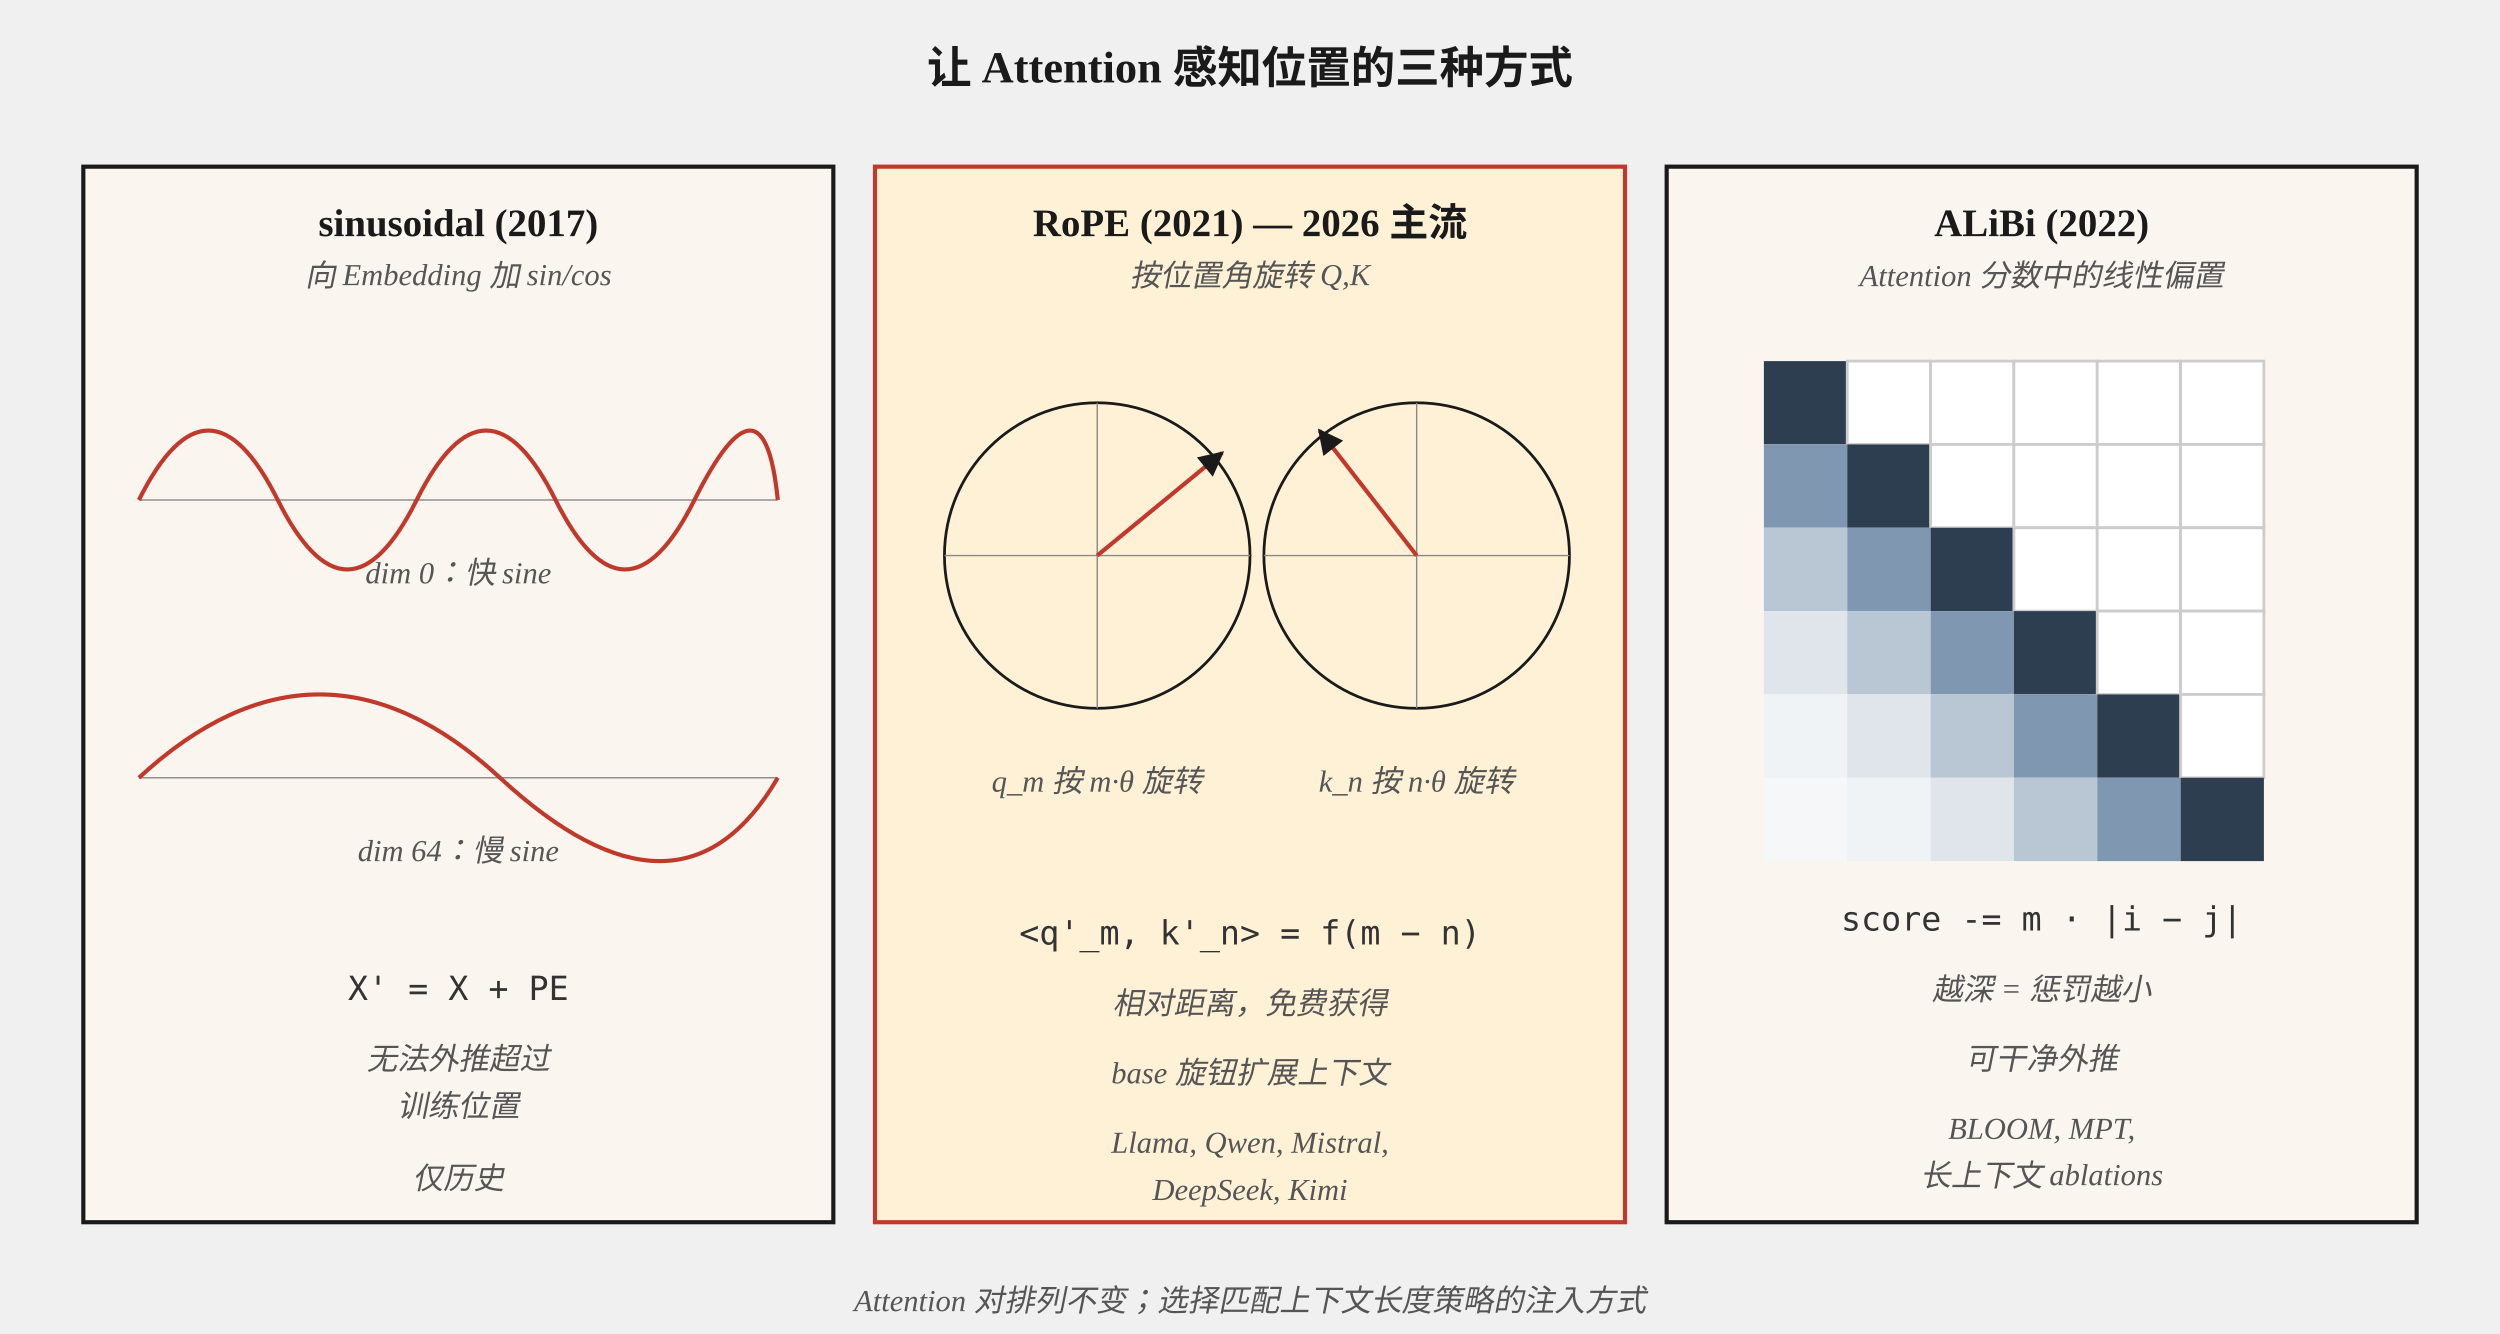
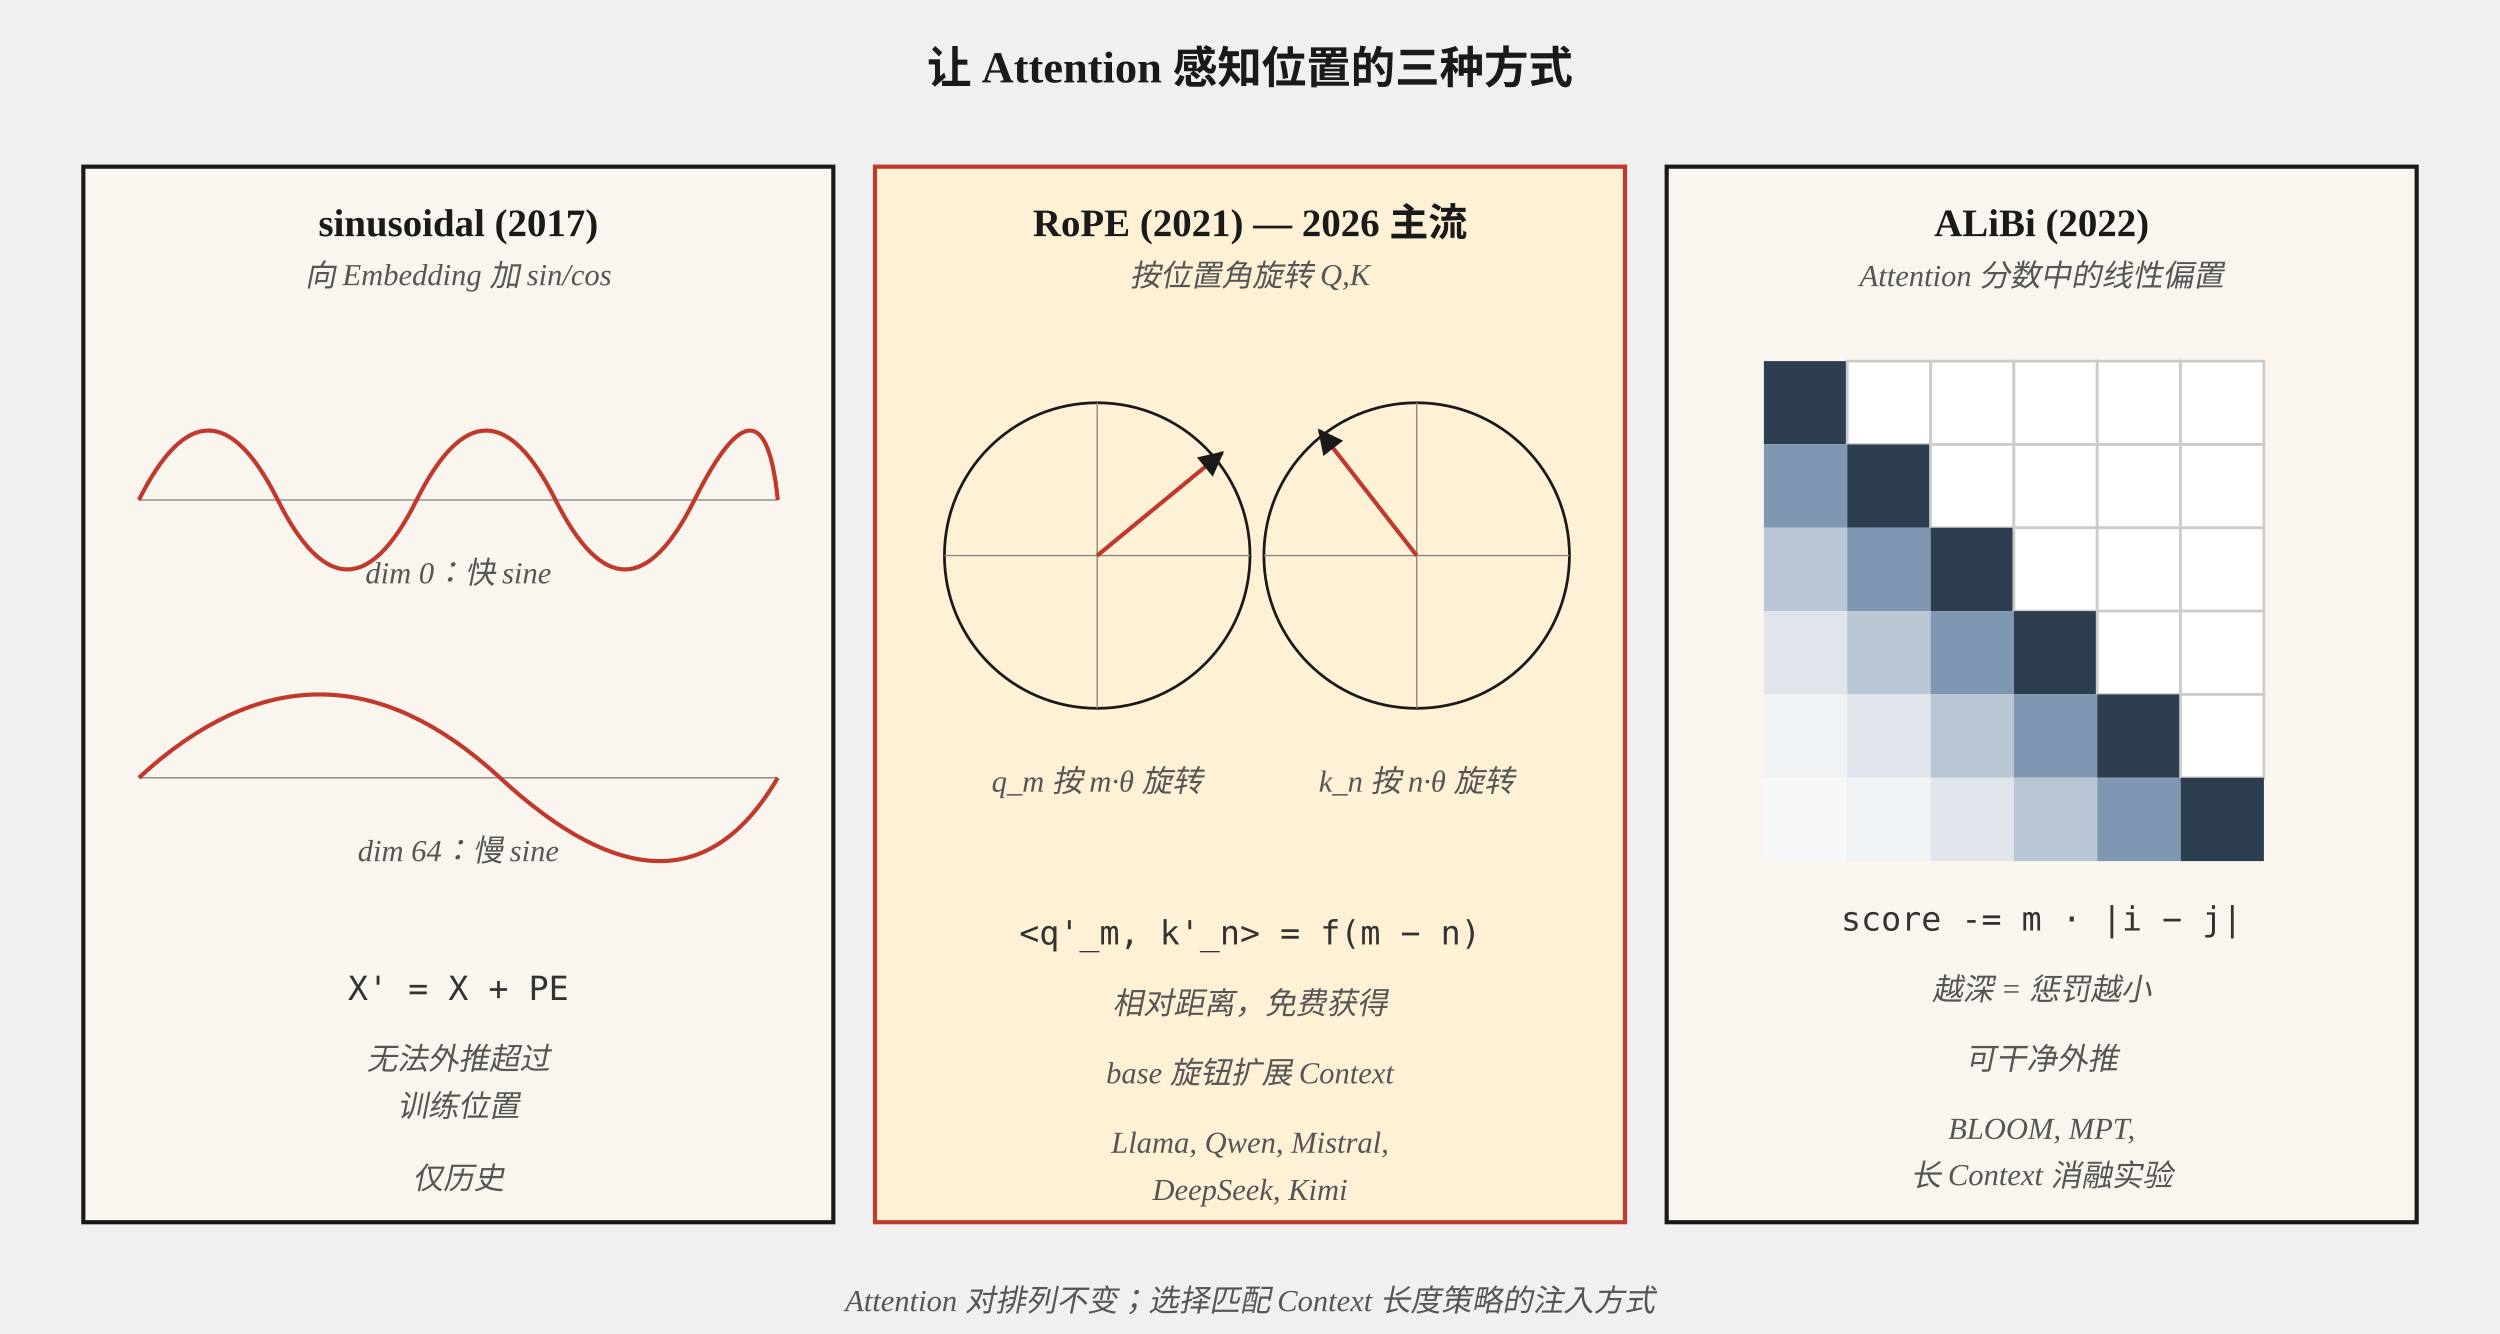
<svg xmlns="http://www.w3.org/2000/svg" viewBox="0 0 900 480" font-family="Georgia, 'Times New Roman', serif">
  <defs>
    <marker id="arrow" viewBox="0 0 10 10" refX="9" refY="5" markerWidth="6" markerHeight="6" orient="auto">
      <path d="M0,0 L10,5 L0,10 z" fill="#1a1a1a" />
    </marker>
    <style>
      .box { fill: #faf6ef; stroke: #1a1a1a; stroke-width: 1.5; }
      .hot { fill: #fff1d6; stroke: #c0392b; stroke-width: 1.5; }
      .label { font-size: 14px; font-weight: 600; fill: #1a1a1a; }
      .content { font-size: 12px; fill: #333; font-family: 'Menlo', monospace; }
      .caption { font-size: 11px; fill: #555; font-style: italic; }
      .title { font-size: 16px; font-weight: 700; fill: #1a1a1a; }
      .axis { stroke: #888; stroke-width: 0.5; }
      .wave { fill: none; stroke: #c0392b; stroke-width: 1.5; }
    </style>
  </defs>
  <text x="450" y="30" text-anchor="middle" class="title">让 Attention 感知位置的三种方式</text>
  <rect x="30" y="60" width="270" height="380" class="box" />
  <text x="165" y="85" text-anchor="middle" class="label">sinusoidal (2017)</text>
  <text x="165" y="103" text-anchor="middle" class="caption">向 Embedding 加 sin/cos</text>
  <line x1="50" y1="180" x2="280" y2="180" class="axis" />
  <path d="M50 180 Q 75 130, 100 180 T 150 180 T 200 180 T 250 180 T 280 180" class="wave" />
  <text x="165" y="210" text-anchor="middle" class="caption">dim 0：快 sine</text>
  <line x1="50" y1="280" x2="280" y2="280" class="axis" />
  <path d="M50 280 Q 115 220, 180 280 Q 245 340, 280 280" class="wave" />
  <text x="165" y="310" text-anchor="middle" class="caption">dim 64：慢 sine</text>
  <text x="165" y="360" text-anchor="middle" class="content">X' = X + PE</text>
  <text x="165" y="385" text-anchor="middle" class="caption">无法外推超过</text>
  <text x="165" y="402" text-anchor="middle" class="caption">训练位置</text>
  <text x="165" y="428" text-anchor="middle" class="caption">仅历史</text>
  <rect x="315" y="60" width="270" height="380" class="hot" />
  <text x="450" y="85" text-anchor="middle" class="label">RoPE (2021) — 2026 主流</text>
  <text x="450" y="103" text-anchor="middle" class="caption">按位置角旋转 Q,K</text>
  <circle cx="395" cy="200" r="55" fill="none" stroke="#1a1a1a" stroke-width="1" />
  <line x1="340" y1="200" x2="450" y2="200" class="axis" />
  <line x1="395" y1="145" x2="395" y2="255" class="axis" />
  <line x1="395" y1="200" x2="440" y2="163" stroke="#c0392b" stroke-width="1.5" marker-end="url(#arrow)" />
  <text x="395" y="285" text-anchor="middle" class="caption">q_m 按 m·θ 旋转</text>
  <circle cx="510" cy="200" r="55" fill="none" stroke="#1a1a1a" stroke-width="1" />
  <line x1="455" y1="200" x2="565" y2="200" class="axis" />
  <line x1="510" y1="145" x2="510" y2="255" class="axis" />
  <line x1="510" y1="200" x2="475" y2="155" stroke="#c0392b" stroke-width="1.5" marker-end="url(#arrow)" />
  <text x="510" y="285" text-anchor="middle" class="caption">k_n 按 n·θ 旋转</text>
  <text x="450" y="340" text-anchor="middle" class="content">&lt;q'_m, k'_n&gt; = f(m − n)</text>
  <text x="450" y="365" text-anchor="middle" class="caption">相对距离，免费获得</text>
-   <text x="450" y="390" text-anchor="middle" class="caption">base 旋钮扩展上下文</text>
+   <text x="450" y="390" text-anchor="middle" class="caption">base 旋钮扩展 Context</text>
  <text x="450" y="415" text-anchor="middle" class="caption">Llama, Qwen, Mistral,</text>
  <text x="450" y="432" text-anchor="middle" class="caption">DeepSeek, Kimi</text>
  <rect x="600" y="60" width="270" height="380" class="box" />
  <text x="735" y="85" text-anchor="middle" class="label">ALiBi (2022)</text>
  <text x="735" y="103" text-anchor="middle" class="caption">Attention 分数中的线性偏置</text>
  <g transform="translate(635 130)">
    <rect x="0" y="0" width="30" height="30" fill="#2c3e50" />
    <rect x="30" y="0" width="30" height="30" fill="#ffffff" stroke="#ccc" />
    <rect x="60" y="0" width="30" height="30" fill="#ffffff" stroke="#ccc" />
    <rect x="90" y="0" width="30" height="30" fill="#ffffff" stroke="#ccc" />
    <rect x="120" y="0" width="30" height="30" fill="#ffffff" stroke="#ccc" />
    <rect x="150" y="0" width="30" height="30" fill="#ffffff" stroke="#ccc" />
    <rect x="0" y="30" width="30" height="30" fill="#7f97b0" />
    <rect x="30" y="30" width="30" height="30" fill="#2c3e50" />
    <rect x="60" y="30" width="30" height="30" fill="#ffffff" stroke="#ccc" />
    <rect x="90" y="30" width="30" height="30" fill="#ffffff" stroke="#ccc" />
    <rect x="120" y="30" width="30" height="30" fill="#ffffff" stroke="#ccc" />
    <rect x="150" y="30" width="30" height="30" fill="#ffffff" stroke="#ccc" />
    <rect x="0" y="60" width="30" height="30" fill="#b9c7d4" />
    <rect x="30" y="60" width="30" height="30" fill="#7f97b0" />
    <rect x="60" y="60" width="30" height="30" fill="#2c3e50" />
    <rect x="90" y="60" width="30" height="30" fill="#ffffff" stroke="#ccc" />
    <rect x="120" y="60" width="30" height="30" fill="#ffffff" stroke="#ccc" />
    <rect x="150" y="60" width="30" height="30" fill="#ffffff" stroke="#ccc" />
    <rect x="0" y="90" width="30" height="30" fill="#dfe5ea" />
    <rect x="30" y="90" width="30" height="30" fill="#b9c7d4" />
    <rect x="60" y="90" width="30" height="30" fill="#7f97b0" />
    <rect x="90" y="90" width="30" height="30" fill="#2c3e50" />
    <rect x="120" y="90" width="30" height="30" fill="#ffffff" stroke="#ccc" />
    <rect x="150" y="90" width="30" height="30" fill="#ffffff" stroke="#ccc" />
    <rect x="0" y="120" width="30" height="30" fill="#eff3f5" />
    <rect x="30" y="120" width="30" height="30" fill="#dfe5ea" />
    <rect x="60" y="120" width="30" height="30" fill="#b9c7d4" />
    <rect x="90" y="120" width="30" height="30" fill="#7f97b0" />
    <rect x="120" y="120" width="30" height="30" fill="#2c3e50" />
    <rect x="150" y="120" width="30" height="30" fill="#ffffff" stroke="#ccc" />
    <rect x="0" y="150" width="30" height="30" fill="#f5f7f9" />
    <rect x="30" y="150" width="30" height="30" fill="#eff3f5" />
    <rect x="60" y="150" width="30" height="30" fill="#dfe5ea" />
    <rect x="90" y="150" width="30" height="30" fill="#b9c7d4" />
    <rect x="120" y="150" width="30" height="30" fill="#7f97b0" />
    <rect x="150" y="150" width="30" height="30" fill="#2c3e50" />
  </g>
  <text x="735" y="335" text-anchor="middle" class="content">score -= m · |i − j|</text>
  <text x="735" y="360" text-anchor="middle" class="caption">越深 = 惩罚越小</text>
  <text x="735" y="385" text-anchor="middle" class="caption">可干净外推</text>
  <text x="735" y="410" text-anchor="middle" class="caption">BLOOM, MPT,</text>
-   <text x="735" y="427" text-anchor="middle" class="caption">长上下文 ablations</text>
-   <text x="450" y="472" text-anchor="middle" class="caption">Attention 对排列不变；选择匹配上下文长度策略的注入方式</text>
+   <text x="735" y="427" text-anchor="middle" class="caption">长 Context 消融实验</text>
+   <text x="450" y="472" text-anchor="middle" class="caption">Attention 对排列不变；选择匹配 Context 长度策略的注入方式</text>
</svg>
